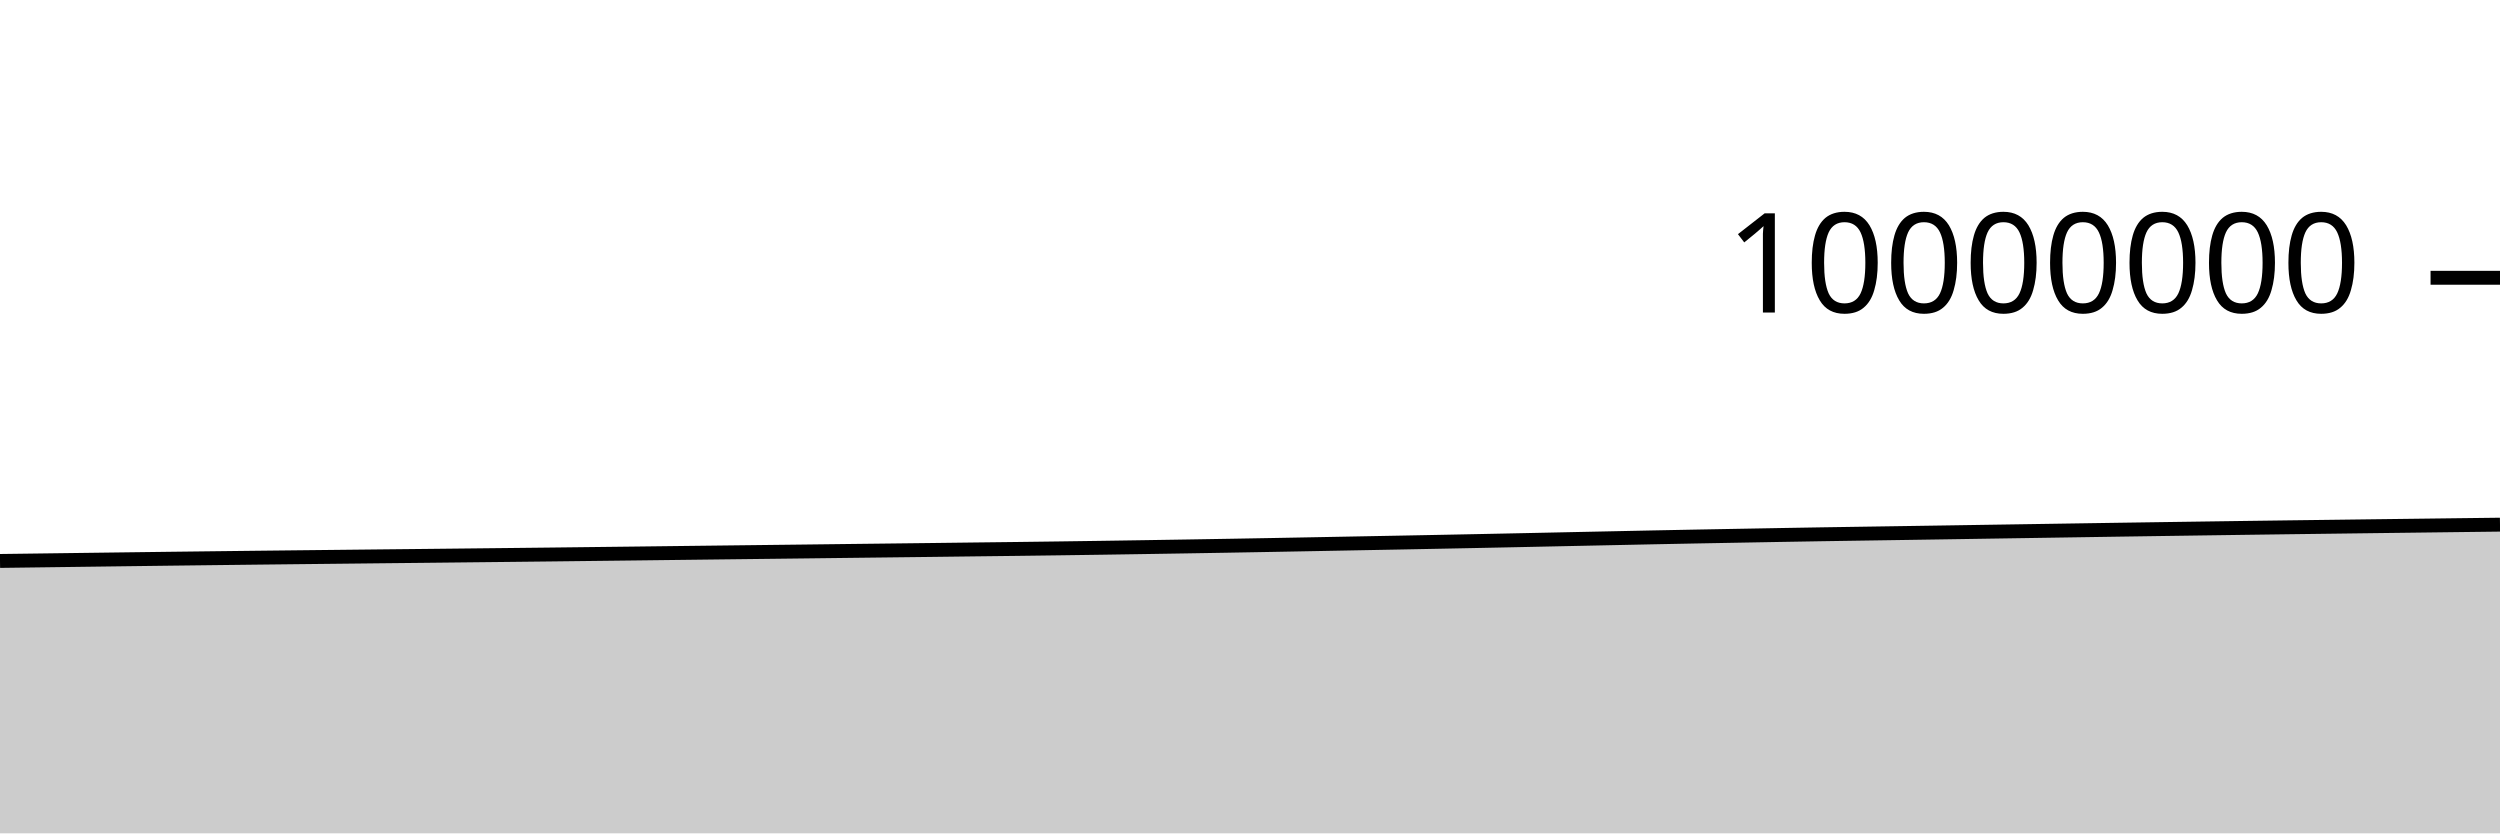
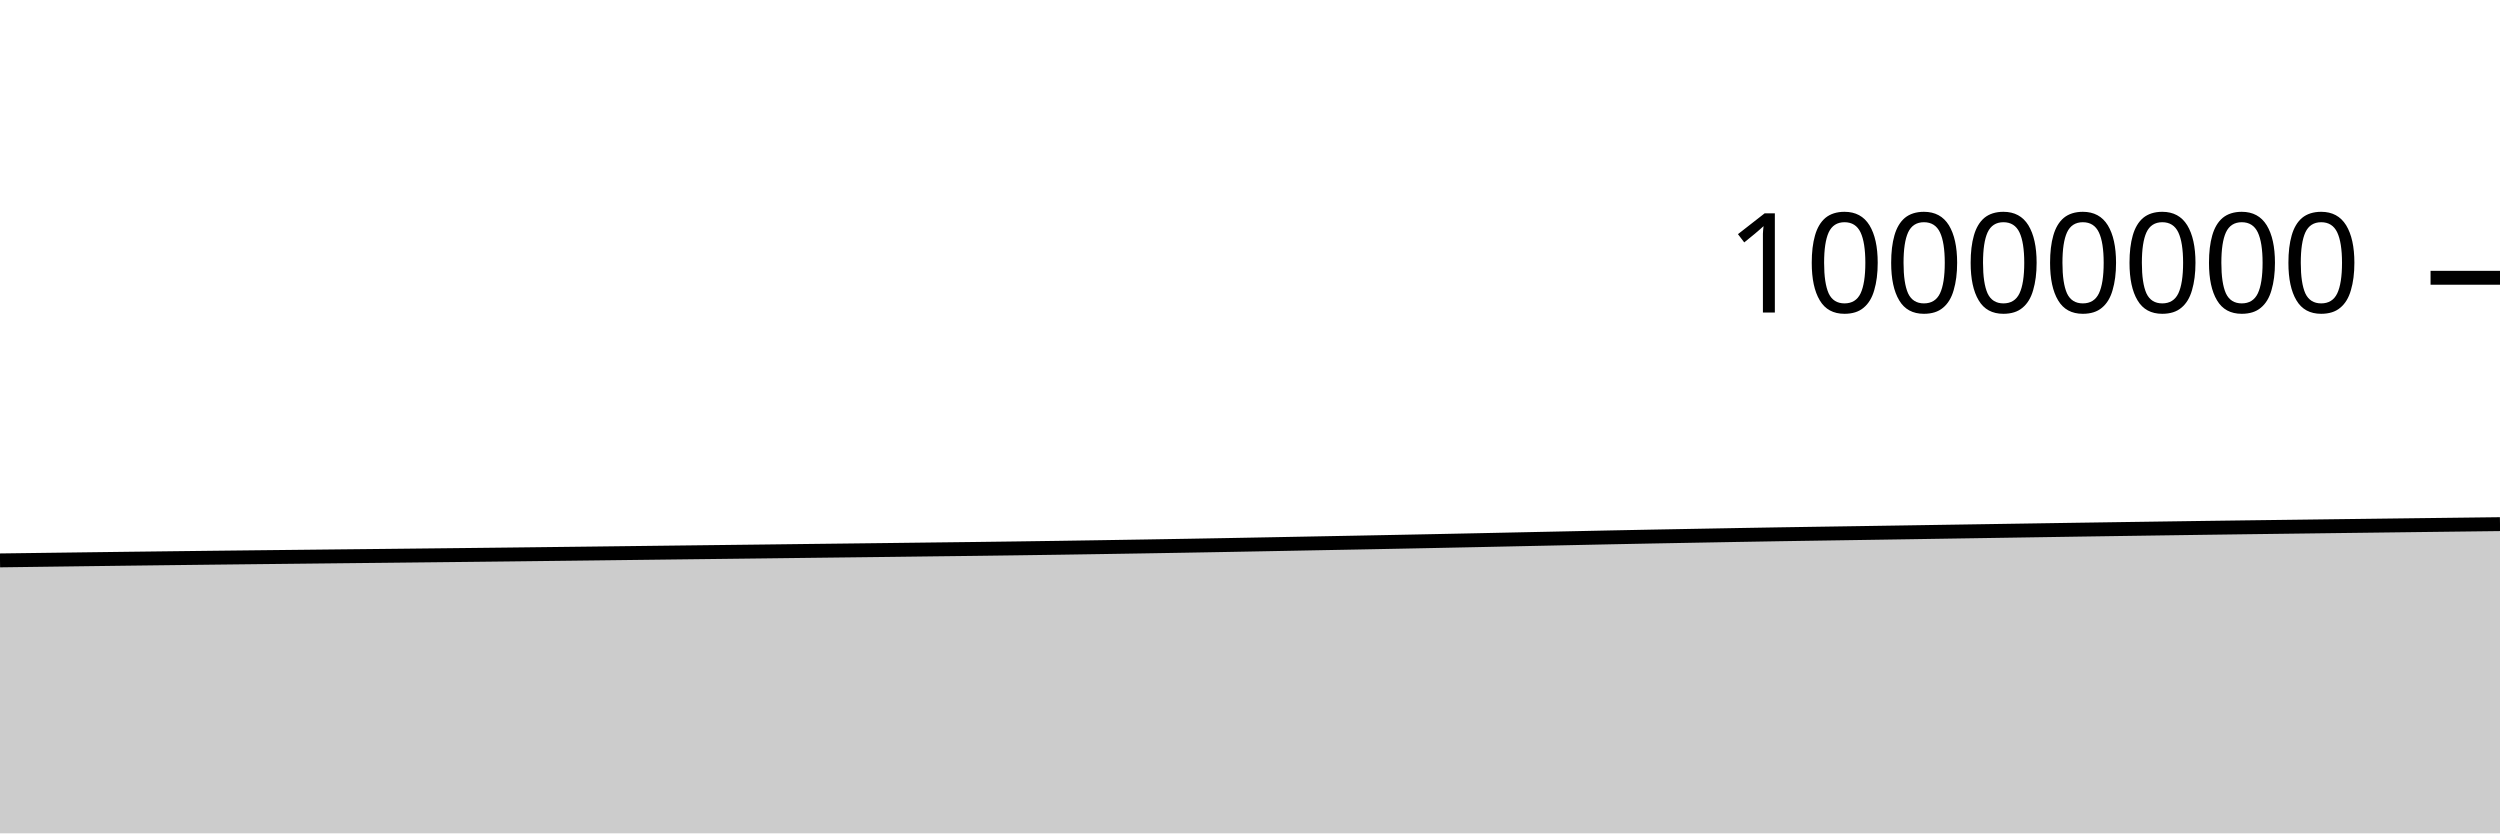
<svg xmlns="http://www.w3.org/2000/svg" viewBox="0 0 180 60">
  <g transform="translate(0,20)">
-     <path class="area" fill="rgba(0, 0, 0, 0.2)" d="M0,20.388C1.017,20.375,2.034,20.362,3.051,20.348C4.068,20.335,5.085,20.321,6.102,20.308C7.119,20.295,8.136,20.281,9.153,20.268C10.169,20.255,11.186,20.242,12.203,20.229C13.22,20.217,14.237,20.204,15.254,20.192C16.271,20.18,17.288,20.168,18.305,20.156C19.322,20.145,20.339,20.133,21.356,20.122C22.373,20.111,23.39,20.1,24.407,20.089C25.424,20.078,26.441,20.067,27.458,20.056C28.475,20.045,29.492,20.034,30.508,20.024C31.525,20.013,32.542,20.002,33.559,19.991C34.576,19.98,35.593,19.969,36.61,19.958C37.627,19.947,38.644,19.936,39.661,19.924C40.678,19.912,41.695,19.9,42.712,19.888C43.729,19.876,44.746,19.864,45.763,19.852C46.78,19.839,47.797,19.827,48.814,19.815C49.831,19.803,50.847,19.79,51.864,19.778C52.881,19.766,53.898,19.755,54.915,19.742C55.932,19.73,56.949,19.718,57.966,19.706C58.983,19.693,60,19.681,61.017,19.669C62.034,19.657,63.051,19.645,64.068,19.633C65.085,19.621,66.102,19.609,67.119,19.597C68.136,19.585,69.153,19.572,70.169,19.559C71.186,19.547,72.203,19.536,73.22,19.523C74.237,19.51,75.254,19.497,76.271,19.483C77.288,19.469,78.305,19.455,79.322,19.44C80.339,19.425,81.356,19.409,82.373,19.393C83.39,19.377,84.407,19.36,85.424,19.344C86.441,19.327,87.458,19.31,88.475,19.293C89.492,19.275,90.508,19.257,91.525,19.239C92.542,19.22,93.559,19.201,94.576,19.182C95.593,19.162,96.61,19.143,97.627,19.124C98.644,19.105,99.661,19.086,100.678,19.067C101.695,19.047,102.712,19.028,103.729,19.008C104.746,18.988,105.763,18.968,106.78,18.947C107.797,18.926,108.814,18.905,109.831,18.884C110.847,18.863,111.864,18.84,112.881,18.819C113.898,18.797,114.915,18.776,115.932,18.755C116.949,18.733,117.966,18.712,118.983,18.691C120,18.671,121.017,18.651,122.034,18.631C123.051,18.612,124.068,18.593,125.085,18.575C126.102,18.556,127.119,18.538,128.136,18.52C129.153,18.503,130.169,18.485,131.186,18.468C132.203,18.452,133.22,18.436,134.237,18.421C135.254,18.405,136.271,18.39,137.288,18.375C138.305,18.359,139.322,18.343,140.339,18.328C141.356,18.312,142.373,18.296,143.39,18.28C144.407,18.264,145.424,18.249,146.441,18.233C147.458,18.217,148.475,18.202,149.492,18.186C150.508,18.17,151.525,18.155,152.542,18.139C153.559,18.124,154.576,18.109,155.593,18.094C156.61,18.079,157.627,18.064,158.644,18.05C159.661,18.035,160.678,18.021,161.695,18.007C162.712,17.993,163.729,17.98,164.746,17.966C165.763,17.953,166.78,17.94,167.797,17.927C168.814,17.914,169.831,17.901,170.847,17.888C171.864,17.875,172.881,17.863,173.898,17.85C174.915,17.838,175.932,17.825,176.949,17.812C177.966,17.8,178.983,17.788,180,17.775L180,40C178.983,40,177.966,40,176.949,40C175.932,40,174.915,40,173.898,40C172.881,40,171.864,40,170.847,40C169.831,40,168.814,40,167.797,40C166.78,40,165.763,40,164.746,40C163.729,40,162.712,40,161.695,40C160.678,40,159.661,40,158.644,40C157.627,40,156.61,40,155.593,40C154.576,40,153.559,40,152.542,40C151.525,40,150.508,40,149.492,40C148.475,40,147.458,40,146.441,40C145.424,40,144.407,40,143.39,40C142.373,40,141.356,40,140.339,40C139.322,40,138.305,40,137.288,40C136.271,40,135.254,40,134.237,40C133.22,40,132.203,40,131.186,40C130.169,40,129.153,40,128.136,40C127.119,40,126.102,40,125.085,40C124.068,40,123.051,40,122.034,40C121.017,40,120,40,118.983,40C117.966,40,116.949,40,115.932,40C114.915,40,113.898,40,112.881,40C111.864,40,110.847,40,109.831,40C108.814,40,107.797,40,106.78,40C105.763,40,104.746,40,103.729,40C102.712,40,101.695,40,100.678,40C99.661,40,98.644,40,97.627,40C96.61,40,95.593,40,94.576,40C93.559,40,92.542,40,91.525,40C90.508,40,89.492,40,88.475,40C87.458,40,86.441,40,85.424,40C84.407,40,83.39,40,82.373,40C81.356,40,80.339,40,79.322,40C78.305,40,77.288,40,76.271,40C75.254,40,74.237,40,73.22,40C72.203,40,71.186,40,70.169,40C69.153,40,68.136,40,67.119,40C66.102,40,65.085,40,64.068,40C63.051,40,62.034,40,61.017,40C60,40,58.983,40,57.966,40C56.949,40,55.932,40,54.915,40C53.898,40,52.881,40,51.864,40C50.847,40,49.831,40,48.814,40C47.797,40,46.78,40,45.763,40C44.746,40,43.729,40,42.712,40C41.695,40,40.678,40,39.661,40C38.644,40,37.627,40,36.61,40C35.593,40,34.576,40,33.559,40C32.542,40,31.525,40,30.508,40C29.492,40,28.475,40,27.458,40C26.441,40,25.424,40,24.407,40C23.39,40,22.373,40,21.356,40C20.339,40,19.322,40,18.305,40C17.288,40,16.271,40,15.254,40C14.237,40,13.22,40,12.203,40C11.186,40,10.169,40,9.153,40C8.136,40,7.119,40,6.102,40C5.085,40,4.068,40,3.051,40C2.034,40,1.017,40,0,40Z" />
-     <path class="line" stroke="black" fill="none" d="M0,20.388C1.017,20.375,2.034,20.362,3.051,20.348C4.068,20.335,5.085,20.321,6.102,20.308C7.119,20.295,8.136,20.281,9.153,20.268C10.169,20.255,11.186,20.242,12.203,20.229C13.22,20.217,14.237,20.204,15.254,20.192C16.271,20.18,17.288,20.168,18.305,20.156C19.322,20.145,20.339,20.133,21.356,20.122C22.373,20.111,23.39,20.1,24.407,20.089C25.424,20.078,26.441,20.067,27.458,20.056C28.475,20.045,29.492,20.034,30.508,20.024C31.525,20.013,32.542,20.002,33.559,19.991C34.576,19.98,35.593,19.969,36.61,19.958C37.627,19.947,38.644,19.936,39.661,19.924C40.678,19.912,41.695,19.9,42.712,19.888C43.729,19.876,44.746,19.864,45.763,19.852C46.78,19.839,47.797,19.827,48.814,19.815C49.831,19.803,50.847,19.79,51.864,19.778C52.881,19.766,53.898,19.755,54.915,19.742C55.932,19.73,56.949,19.718,57.966,19.706C58.983,19.693,60,19.681,61.017,19.669C62.034,19.657,63.051,19.645,64.068,19.633C65.085,19.621,66.102,19.609,67.119,19.597C68.136,19.585,69.153,19.572,70.169,19.559C71.186,19.547,72.203,19.536,73.22,19.523C74.237,19.51,75.254,19.497,76.271,19.483C77.288,19.469,78.305,19.455,79.322,19.44C80.339,19.425,81.356,19.409,82.373,19.393C83.39,19.377,84.407,19.36,85.424,19.344C86.441,19.327,87.458,19.31,88.475,19.293C89.492,19.275,90.508,19.257,91.525,19.239C92.542,19.22,93.559,19.201,94.576,19.182C95.593,19.162,96.61,19.143,97.627,19.124C98.644,19.105,99.661,19.086,100.678,19.067C101.695,19.047,102.712,19.028,103.729,19.008C104.746,18.988,105.763,18.968,106.78,18.947C107.797,18.926,108.814,18.905,109.831,18.884C110.847,18.863,111.864,18.84,112.881,18.819C113.898,18.797,114.915,18.776,115.932,18.755C116.949,18.733,117.966,18.712,118.983,18.691C120,18.671,121.017,18.651,122.034,18.631C123.051,18.612,124.068,18.593,125.085,18.575C126.102,18.556,127.119,18.538,128.136,18.52C129.153,18.503,130.169,18.485,131.186,18.468C132.203,18.452,133.22,18.436,134.237,18.421C135.254,18.405,136.271,18.39,137.288,18.375C138.305,18.359,139.322,18.343,140.339,18.328C141.356,18.312,142.373,18.296,143.39,18.28C144.407,18.264,145.424,18.249,146.441,18.233C147.458,18.217,148.475,18.202,149.492,18.186C150.508,18.17,151.525,18.155,152.542,18.139C153.559,18.124,154.576,18.109,155.593,18.094C156.61,18.079,157.627,18.064,158.644,18.05C159.661,18.035,160.678,18.021,161.695,18.007C162.712,17.993,163.729,17.98,164.746,17.966C165.763,17.953,166.78,17.94,167.797,17.927C168.814,17.914,169.831,17.901,170.847,17.888C171.864,17.875,172.881,17.863,173.898,17.85C174.915,17.838,175.932,17.825,176.949,17.812C177.966,17.8,178.983,17.788,180,17.775" />
+     <path class="area" fill="rgba(0, 0, 0, 0.2)" d="M0,20.348C1.017,20.335,2.034,20.321,3.051,20.308C4.068,20.295,5.085,20.281,6.102,20.268C7.119,20.255,8.136,20.242,9.153,20.229C10.169,20.217,11.186,20.204,12.203,20.192C13.22,20.18,14.237,20.168,15.254,20.156C16.271,20.145,17.288,20.133,18.305,20.122C19.322,20.111,20.339,20.1,21.356,20.089C22.373,20.078,23.39,20.067,24.407,20.056C25.424,20.045,26.441,20.034,27.458,20.024C28.475,20.013,29.492,20.002,30.508,19.991C31.525,19.98,32.542,19.969,33.559,19.958C34.576,19.947,35.593,19.936,36.61,19.924C37.627,19.912,38.644,19.9,39.661,19.888C40.678,19.876,41.695,19.864,42.712,19.852C43.729,19.839,44.746,19.827,45.763,19.815C46.78,19.803,47.797,19.79,48.814,19.778C49.831,19.766,50.847,19.755,51.864,19.742C52.881,19.73,53.898,19.718,54.915,19.706C55.932,19.693,56.949,19.681,57.966,19.669C58.983,19.657,60,19.645,61.017,19.633C62.034,19.621,63.051,19.609,64.068,19.597C65.085,19.585,66.102,19.572,67.119,19.559C68.136,19.547,69.153,19.536,70.169,19.523C71.186,19.51,72.203,19.497,73.22,19.483C74.237,19.469,75.254,19.455,76.271,19.44C77.288,19.425,78.305,19.409,79.322,19.393C80.339,19.377,81.356,19.36,82.373,19.344C83.39,19.327,84.407,19.31,85.424,19.293C86.441,19.275,87.458,19.257,88.475,19.239C89.492,19.22,90.508,19.201,91.525,19.182C92.542,19.162,93.559,19.143,94.576,19.124C95.593,19.105,96.61,19.086,97.627,19.067C98.644,19.047,99.661,19.028,100.678,19.008C101.695,18.988,102.712,18.968,103.729,18.947C104.746,18.926,105.763,18.905,106.78,18.884C107.797,18.863,108.814,18.84,109.831,18.819C110.847,18.797,111.864,18.776,112.881,18.755C113.898,18.733,114.915,18.712,115.932,18.691C116.949,18.671,117.966,18.651,118.983,18.631C120,18.612,121.017,18.593,122.034,18.575C123.051,18.556,124.068,18.538,125.085,18.52C126.102,18.503,127.119,18.485,128.136,18.468C129.153,18.452,130.169,18.436,131.186,18.421C132.203,18.405,133.22,18.39,134.237,18.375C135.254,18.359,136.271,18.343,137.288,18.328C138.305,18.312,139.322,18.296,140.339,18.28C141.356,18.264,142.373,18.249,143.39,18.233C144.407,18.217,145.424,18.202,146.441,18.186C147.458,18.17,148.475,18.155,149.492,18.139C150.508,18.124,151.525,18.109,152.542,18.094C153.559,18.079,154.576,18.064,155.593,18.05C156.61,18.035,157.627,18.021,158.644,18.007C159.661,17.993,160.678,17.98,161.695,17.966C162.712,17.953,163.729,17.94,164.746,17.927C165.763,17.914,166.78,17.901,167.797,17.888C168.814,17.875,169.831,17.863,170.847,17.85C171.864,17.838,172.881,17.825,173.898,17.812C174.915,17.8,175.932,17.788,176.949,17.775C177.966,17.763,178.983,17.751,180,17.738L180,40C178.983,40,177.966,40,176.949,40C175.932,40,174.915,40,173.898,40C172.881,40,171.864,40,170.847,40C169.831,40,168.814,40,167.797,40C166.78,40,165.763,40,164.746,40C163.729,40,162.712,40,161.695,40C160.678,40,159.661,40,158.644,40C157.627,40,156.61,40,155.593,40C154.576,40,153.559,40,152.542,40C151.525,40,150.508,40,149.492,40C148.475,40,147.458,40,146.441,40C145.424,40,144.407,40,143.39,40C142.373,40,141.356,40,140.339,40C139.322,40,138.305,40,137.288,40C136.271,40,135.254,40,134.237,40C133.22,40,132.203,40,131.186,40C130.169,40,129.153,40,128.136,40C127.119,40,126.102,40,125.085,40C124.068,40,123.051,40,122.034,40C121.017,40,120,40,118.983,40C117.966,40,116.949,40,115.932,40C114.915,40,113.898,40,112.881,40C111.864,40,110.847,40,109.831,40C108.814,40,107.797,40,106.78,40C105.763,40,104.746,40,103.729,40C102.712,40,101.695,40,100.678,40C99.661,40,98.644,40,97.627,40C96.61,40,95.593,40,94.576,40C93.559,40,92.542,40,91.525,40C90.508,40,89.492,40,88.475,40C87.458,40,86.441,40,85.424,40C84.407,40,83.39,40,82.373,40C81.356,40,80.339,40,79.322,40C78.305,40,77.288,40,76.271,40C75.254,40,74.237,40,73.22,40C72.203,40,71.186,40,70.169,40C69.153,40,68.136,40,67.119,40C66.102,40,65.085,40,64.068,40C63.051,40,62.034,40,61.017,40C60,40,58.983,40,57.966,40C56.949,40,55.932,40,54.915,40C53.898,40,52.881,40,51.864,40C50.847,40,49.831,40,48.814,40C47.797,40,46.78,40,45.763,40C44.746,40,43.729,40,42.712,40C41.695,40,40.678,40,39.661,40C38.644,40,37.627,40,36.61,40C35.593,40,34.576,40,33.559,40C32.542,40,31.525,40,30.508,40C29.492,40,28.475,40,27.458,40C26.441,40,25.424,40,24.407,40C23.39,40,22.373,40,21.356,40C20.339,40,19.322,40,18.305,40C17.288,40,16.271,40,15.254,40C14.237,40,13.22,40,12.203,40C11.186,40,10.169,40,9.153,40C8.136,40,7.119,40,6.102,40C5.085,40,4.068,40,3.051,40C2.034,40,1.017,40,0,40Z" />
+     <path class="line" stroke="black" fill="none" d="M0,20.348C1.017,20.335,2.034,20.321,3.051,20.308C4.068,20.295,5.085,20.281,6.102,20.268C7.119,20.255,8.136,20.242,9.153,20.229C10.169,20.217,11.186,20.204,12.203,20.192C13.22,20.18,14.237,20.168,15.254,20.156C16.271,20.145,17.288,20.133,18.305,20.122C19.322,20.111,20.339,20.1,21.356,20.089C22.373,20.078,23.39,20.067,24.407,20.056C25.424,20.045,26.441,20.034,27.458,20.024C28.475,20.013,29.492,20.002,30.508,19.991C31.525,19.98,32.542,19.969,33.559,19.958C34.576,19.947,35.593,19.936,36.61,19.924C37.627,19.912,38.644,19.9,39.661,19.888C40.678,19.876,41.695,19.864,42.712,19.852C43.729,19.839,44.746,19.827,45.763,19.815C46.78,19.803,47.797,19.79,48.814,19.778C49.831,19.766,50.847,19.755,51.864,19.742C52.881,19.73,53.898,19.718,54.915,19.706C55.932,19.693,56.949,19.681,57.966,19.669C58.983,19.657,60,19.645,61.017,19.633C62.034,19.621,63.051,19.609,64.068,19.597C65.085,19.585,66.102,19.572,67.119,19.559C68.136,19.547,69.153,19.536,70.169,19.523C71.186,19.51,72.203,19.497,73.22,19.483C74.237,19.469,75.254,19.455,76.271,19.44C77.288,19.425,78.305,19.409,79.322,19.393C80.339,19.377,81.356,19.36,82.373,19.344C83.39,19.327,84.407,19.31,85.424,19.293C86.441,19.275,87.458,19.257,88.475,19.239C89.492,19.22,90.508,19.201,91.525,19.182C92.542,19.162,93.559,19.143,94.576,19.124C95.593,19.105,96.61,19.086,97.627,19.067C98.644,19.047,99.661,19.028,100.678,19.008C101.695,18.988,102.712,18.968,103.729,18.947C104.746,18.926,105.763,18.905,106.78,18.884C107.797,18.863,108.814,18.84,109.831,18.819C110.847,18.797,111.864,18.776,112.881,18.755C113.898,18.733,114.915,18.712,115.932,18.691C116.949,18.671,117.966,18.651,118.983,18.631C120,18.612,121.017,18.593,122.034,18.575C123.051,18.556,124.068,18.538,125.085,18.52C126.102,18.503,127.119,18.485,128.136,18.468C129.153,18.452,130.169,18.436,131.186,18.421C132.203,18.405,133.22,18.39,134.237,18.375C135.254,18.359,136.271,18.343,137.288,18.328C138.305,18.312,139.322,18.296,140.339,18.28C141.356,18.264,142.373,18.249,143.39,18.233C144.407,18.217,145.424,18.202,146.441,18.186C147.458,18.17,148.475,18.155,149.492,18.139C150.508,18.124,151.525,18.109,152.542,18.094C153.559,18.079,154.576,18.064,155.593,18.05C156.61,18.035,157.627,18.021,158.644,18.007C159.661,17.993,160.678,17.98,161.695,17.966C162.712,17.953,163.729,17.94,164.746,17.927C165.763,17.914,166.78,17.901,167.797,17.888C168.814,17.875,169.831,17.863,170.847,17.85C171.864,17.838,172.881,17.825,173.898,17.812C174.915,17.8,175.932,17.788,176.949,17.775C177.966,17.763,178.983,17.751,180,17.738" />
    <path class="axis-ceiling" stroke-width="1" stroke="black" fill="none" d="M175,0L180,0" />
    <text class="axis-ceiling-label" font-family="sans-serif" text-anchor="end" font-size="10px" x="170" y="2.5">10000000</text>
  </g>
</svg>
